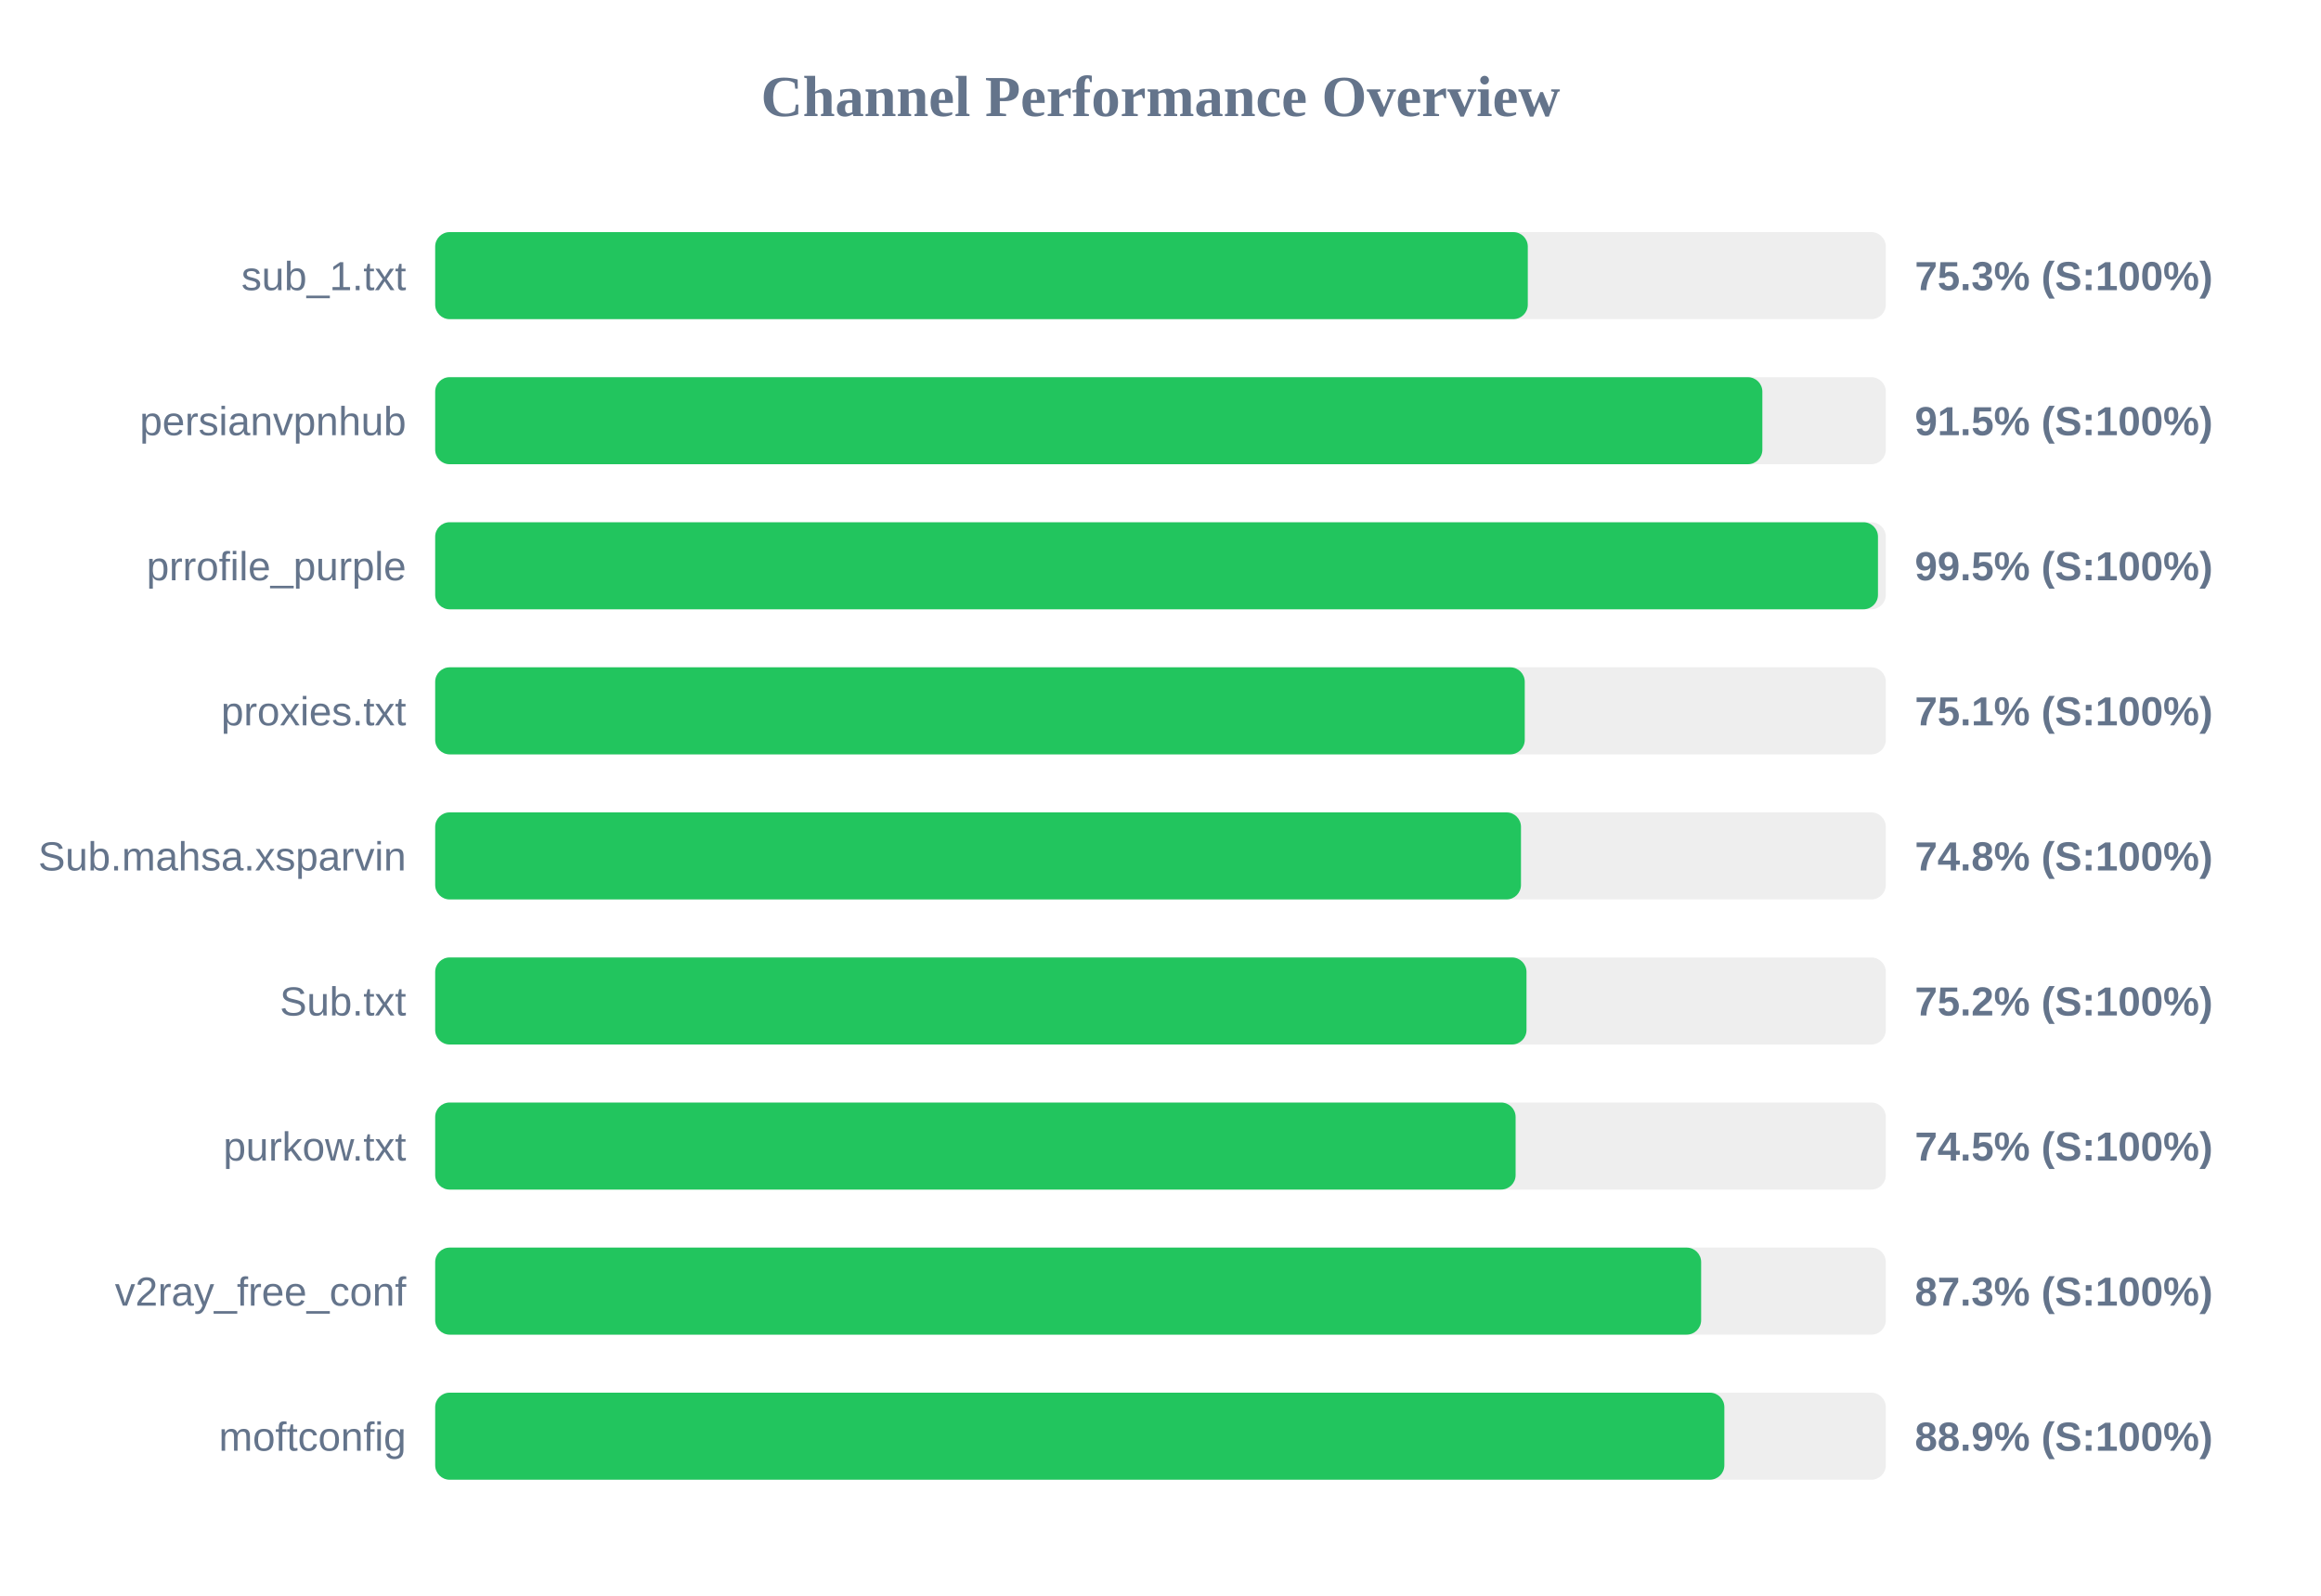
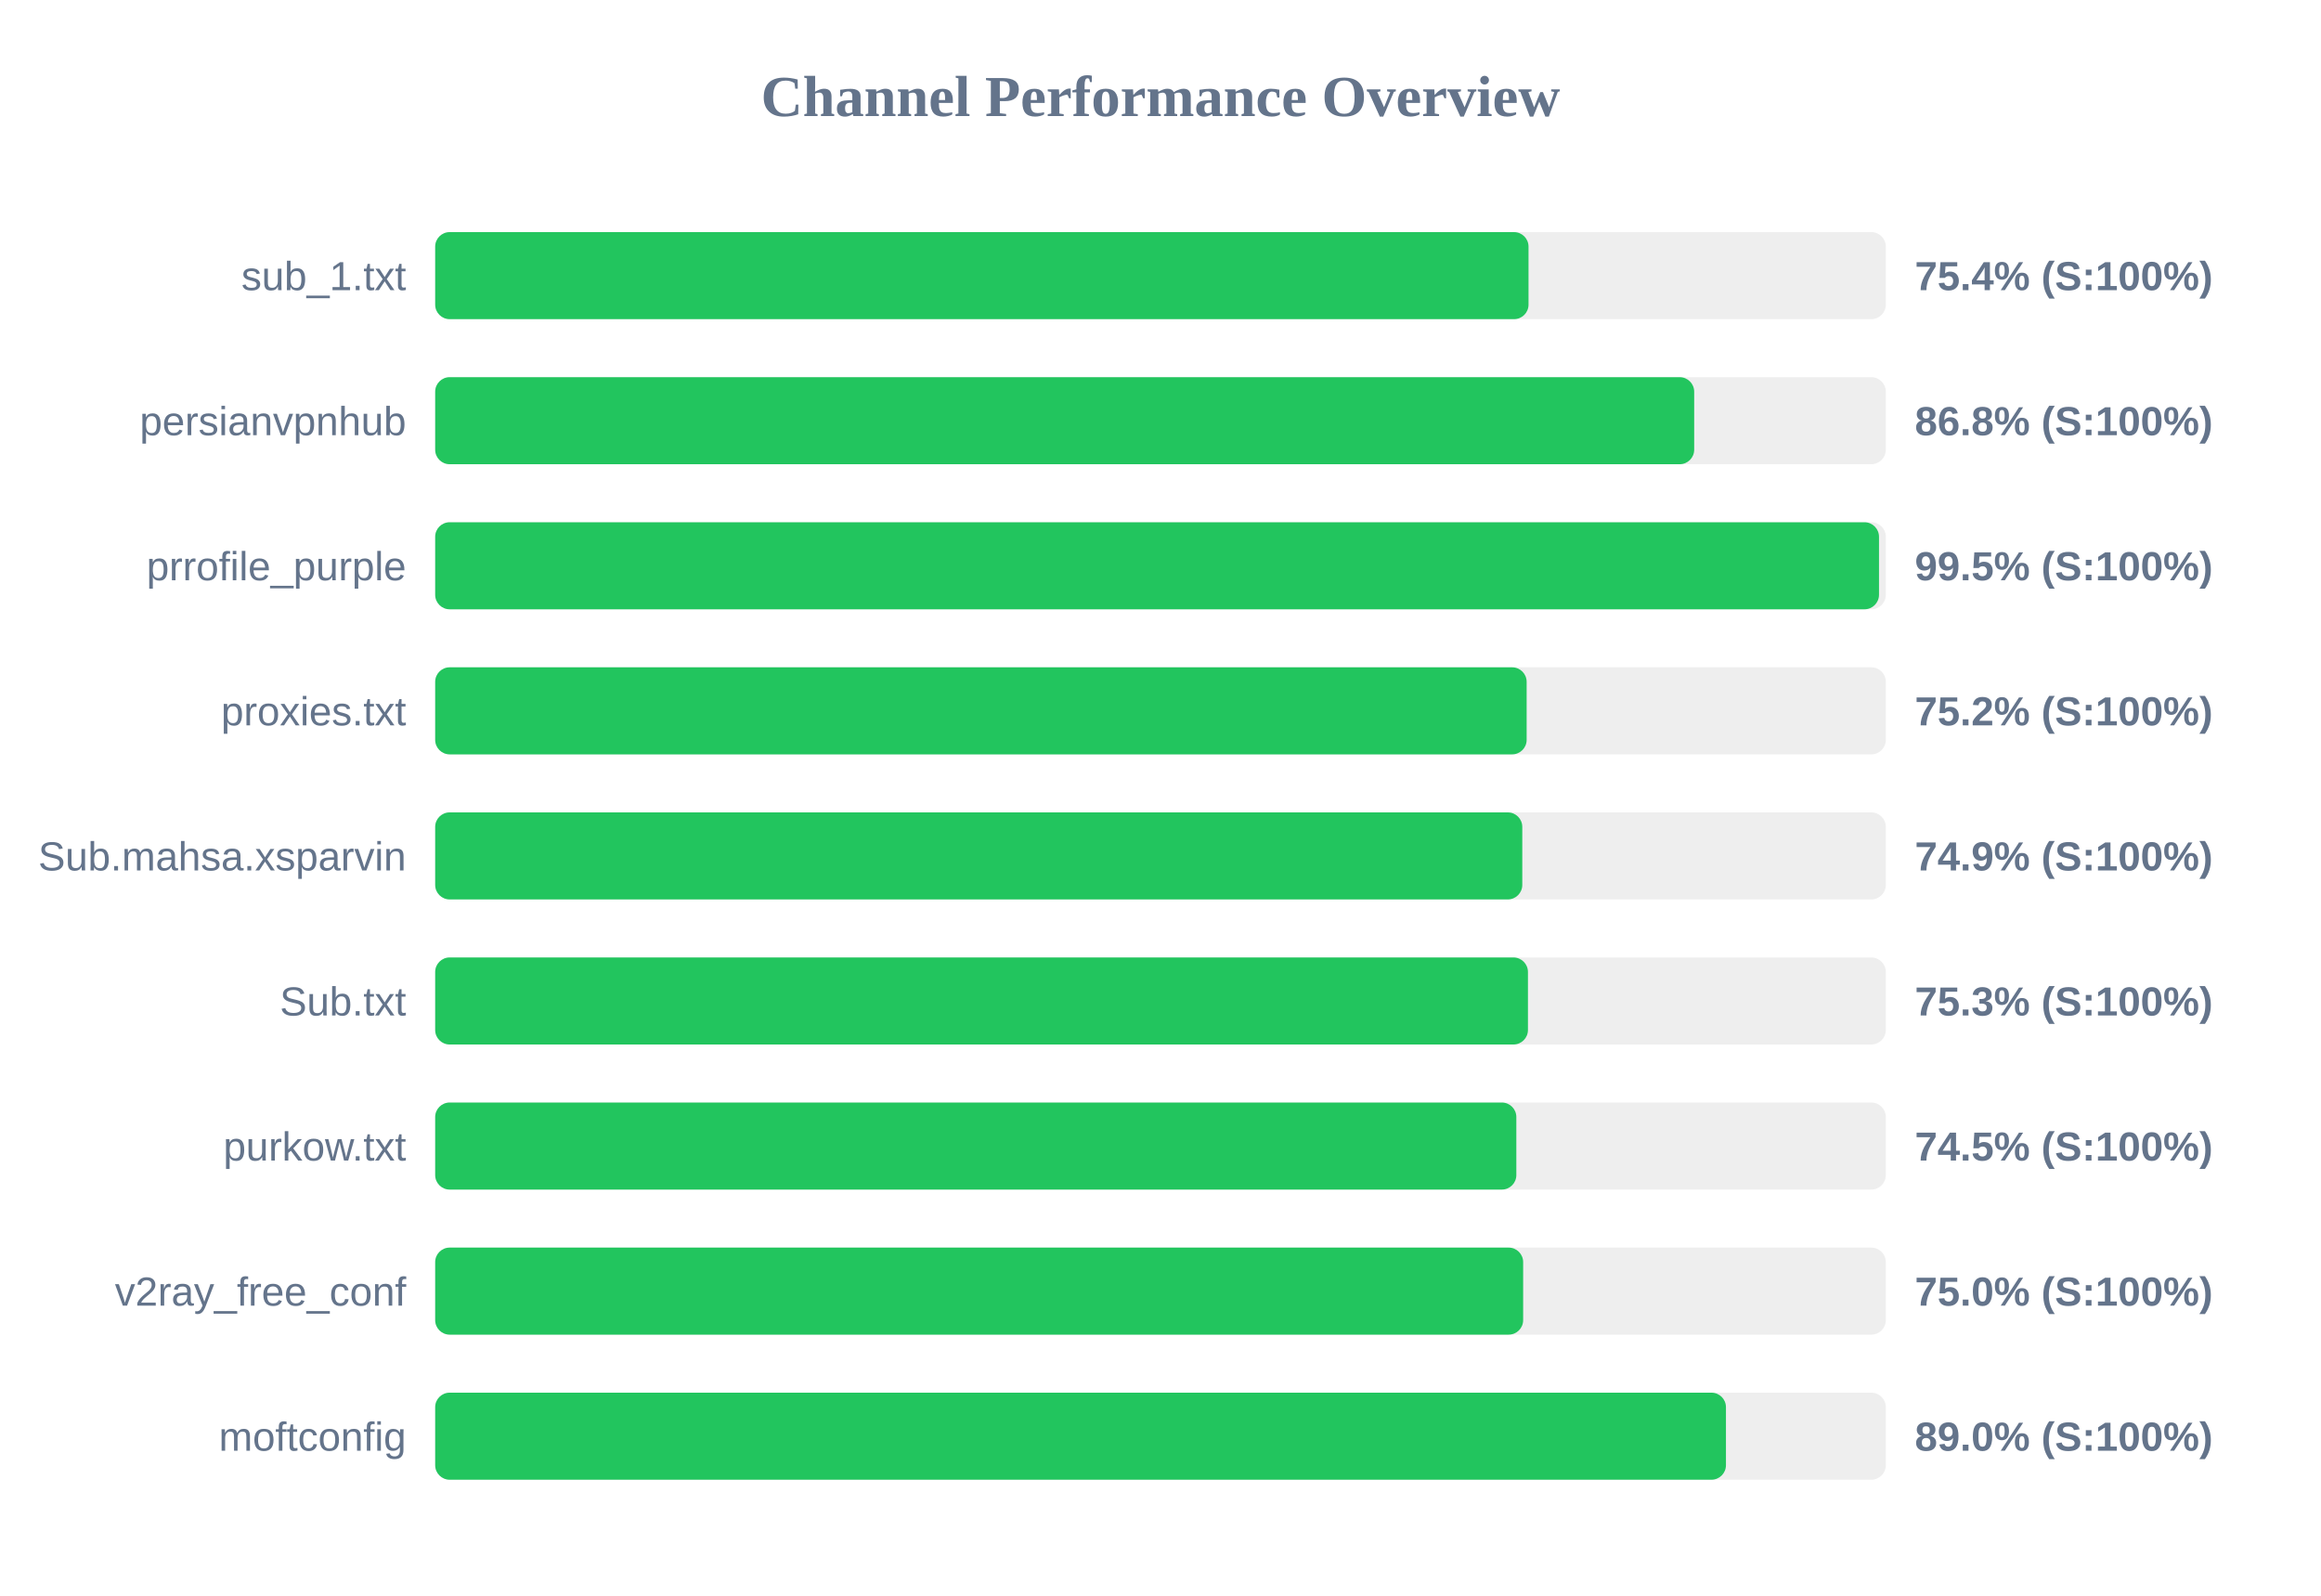
<svg xmlns="http://www.w3.org/2000/svg" width="800" height="550" version="1.1">
  <style>
        .row { font: 14px Arial; fill: #64748b; }
        .score { font: bold 14px Arial; fill: #64748b; }
    </style>
  <text x="400" y="40" text-anchor="middle" font-size="20px" font-weight="bold" fill="#64748b">Channel Performance Overview</text>
  <rect x="150" y="80" width="500" height="30" fill="#eee" rx="5" />
-   <rect x="150" y="80" width="376.6" height="30" fill="#22c55e" rx="5" />
+   <rect x="150" y="80" width="376.85" height="30" fill="#22c55e" rx="5" />
  <text x="140" y="100" text-anchor="end" class="row">sub_1.txt</text>
-   <text x="660" y="100" text-anchor="start" class="score">75.3% (S:100%)</text>
+   <text x="660" y="100" text-anchor="start" class="score">75.4% (S:100%)</text>
  <rect x="150" y="130" width="500" height="30" fill="#eee" rx="5" />
-   <rect x="150" y="130" width="457.45" height="30" fill="#22c55e" rx="5" />
+   <rect x="150" y="130" width="433.95" height="30" fill="#22c55e" rx="5" />
  <text x="140" y="150" text-anchor="end" class="row">persianvpnhub</text>
-   <text x="660" y="150" text-anchor="start" class="score">91.5% (S:100%)</text>
+   <text x="660" y="150" text-anchor="start" class="score">86.8% (S:100%)</text>
  <rect x="150" y="180" width="500" height="30" fill="#eee" rx="5" />
-   <rect x="150" y="180" width="497.3" height="30" fill="#22c55e" rx="5" />
+   <rect x="150" y="180" width="497.65" height="30" fill="#22c55e" rx="5" />
  <text x="140" y="200" text-anchor="end" class="row">prrofile_purple</text>
  <text x="660" y="200" text-anchor="start" class="score">99.5% (S:100%)</text>
  <rect x="150" y="230" width="500" height="30" fill="#eee" rx="5" />
-   <rect x="150" y="230" width="375.55" height="30" fill="#22c55e" rx="5" />
+   <rect x="150" y="230" width="376.2" height="30" fill="#22c55e" rx="5" />
  <text x="140" y="250" text-anchor="end" class="row">proxies.txt</text>
-   <text x="660" y="250" text-anchor="start" class="score">75.1% (S:100%)</text>
+   <text x="660" y="250" text-anchor="start" class="score">75.2% (S:100%)</text>
  <rect x="150" y="280" width="500" height="30" fill="#eee" rx="5" />
-   <rect x="150" y="280" width="374.25" height="30" fill="#22c55e" rx="5" />
+   <rect x="150" y="280" width="374.7" height="30" fill="#22c55e" rx="5" />
  <text x="140" y="300" text-anchor="end" class="row">Sub.mahsa.xsparvin</text>
-   <text x="660" y="300" text-anchor="start" class="score">74.8% (S:100%)</text>
+   <text x="660" y="300" text-anchor="start" class="score">74.9% (S:100%)</text>
  <rect x="150" y="330" width="500" height="30" fill="#eee" rx="5" />
-   <rect x="150" y="330" width="376.15" height="30" fill="#22c55e" rx="5" />
+   <rect x="150" y="330" width="376.65" height="30" fill="#22c55e" rx="5" />
  <text x="140" y="350" text-anchor="end" class="row">Sub.txt</text>
-   <text x="660" y="350" text-anchor="start" class="score">75.2% (S:100%)</text>
+   <text x="660" y="350" text-anchor="start" class="score">75.3% (S:100%)</text>
  <rect x="150" y="380" width="500" height="30" fill="#eee" rx="5" />
-   <rect x="150" y="380" width="372.4" height="30" fill="#22c55e" rx="5" />
+   <rect x="150" y="380" width="372.65" height="30" fill="#22c55e" rx="5" />
  <text x="140" y="400" text-anchor="end" class="row">purkow.txt</text>
  <text x="660" y="400" text-anchor="start" class="score">74.5% (S:100%)</text>
  <rect x="150" y="430" width="500" height="30" fill="#eee" rx="5" />
-   <rect x="150" y="430" width="436.35" height="30" fill="#22c55e" rx="5" />
+   <rect x="150" y="430" width="375.0" height="30" fill="#22c55e" rx="5" />
  <text x="140" y="450" text-anchor="end" class="row">v2ray_free_conf</text>
-   <text x="660" y="450" text-anchor="start" class="score">87.3% (S:100%)</text>
+   <text x="660" y="450" text-anchor="start" class="score">75.0% (S:100%)</text>
  <rect x="150" y="480" width="500" height="30" fill="#eee" rx="5" />
-   <rect x="150" y="480" width="444.35" height="30" fill="#22c55e" rx="5" />
+   <rect x="150" y="480" width="444.9" height="30" fill="#22c55e" rx="5" />
  <text x="140" y="500" text-anchor="end" class="row">moftconfig</text>
-   <text x="660" y="500" text-anchor="start" class="score">88.9% (S:100%)</text>
+   <text x="660" y="500" text-anchor="start" class="score">89.0% (S:100%)</text>
</svg>
